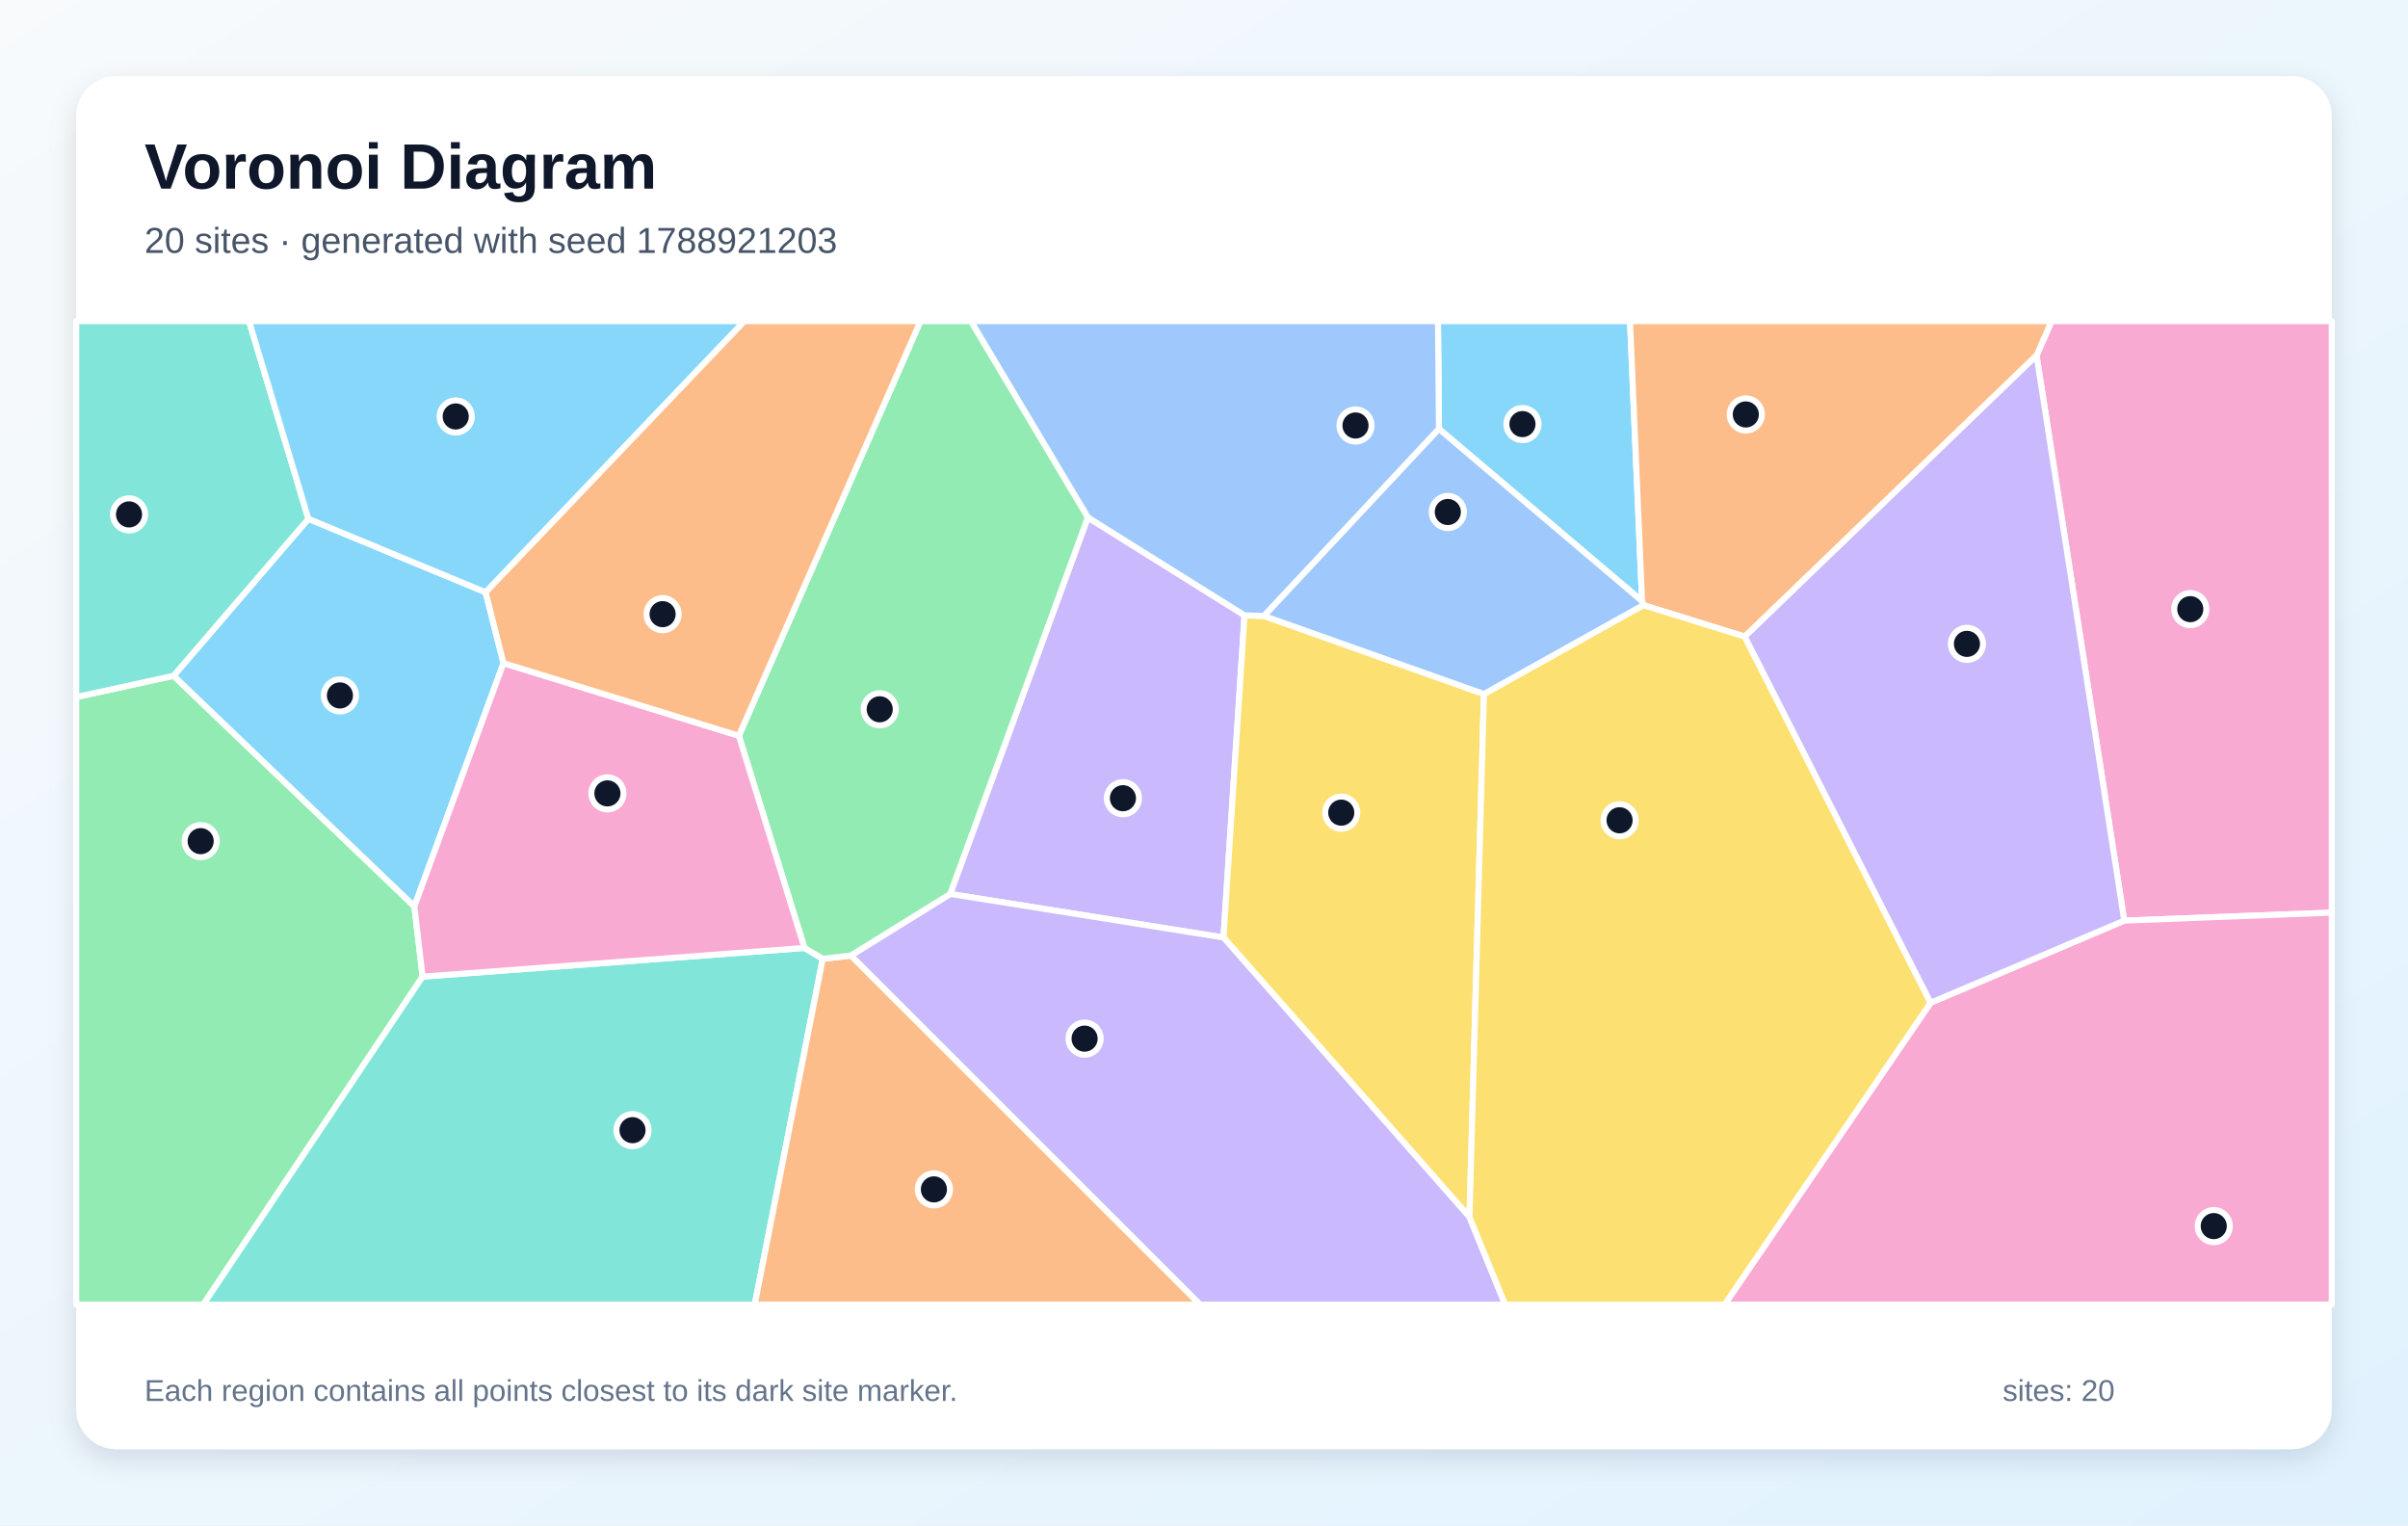
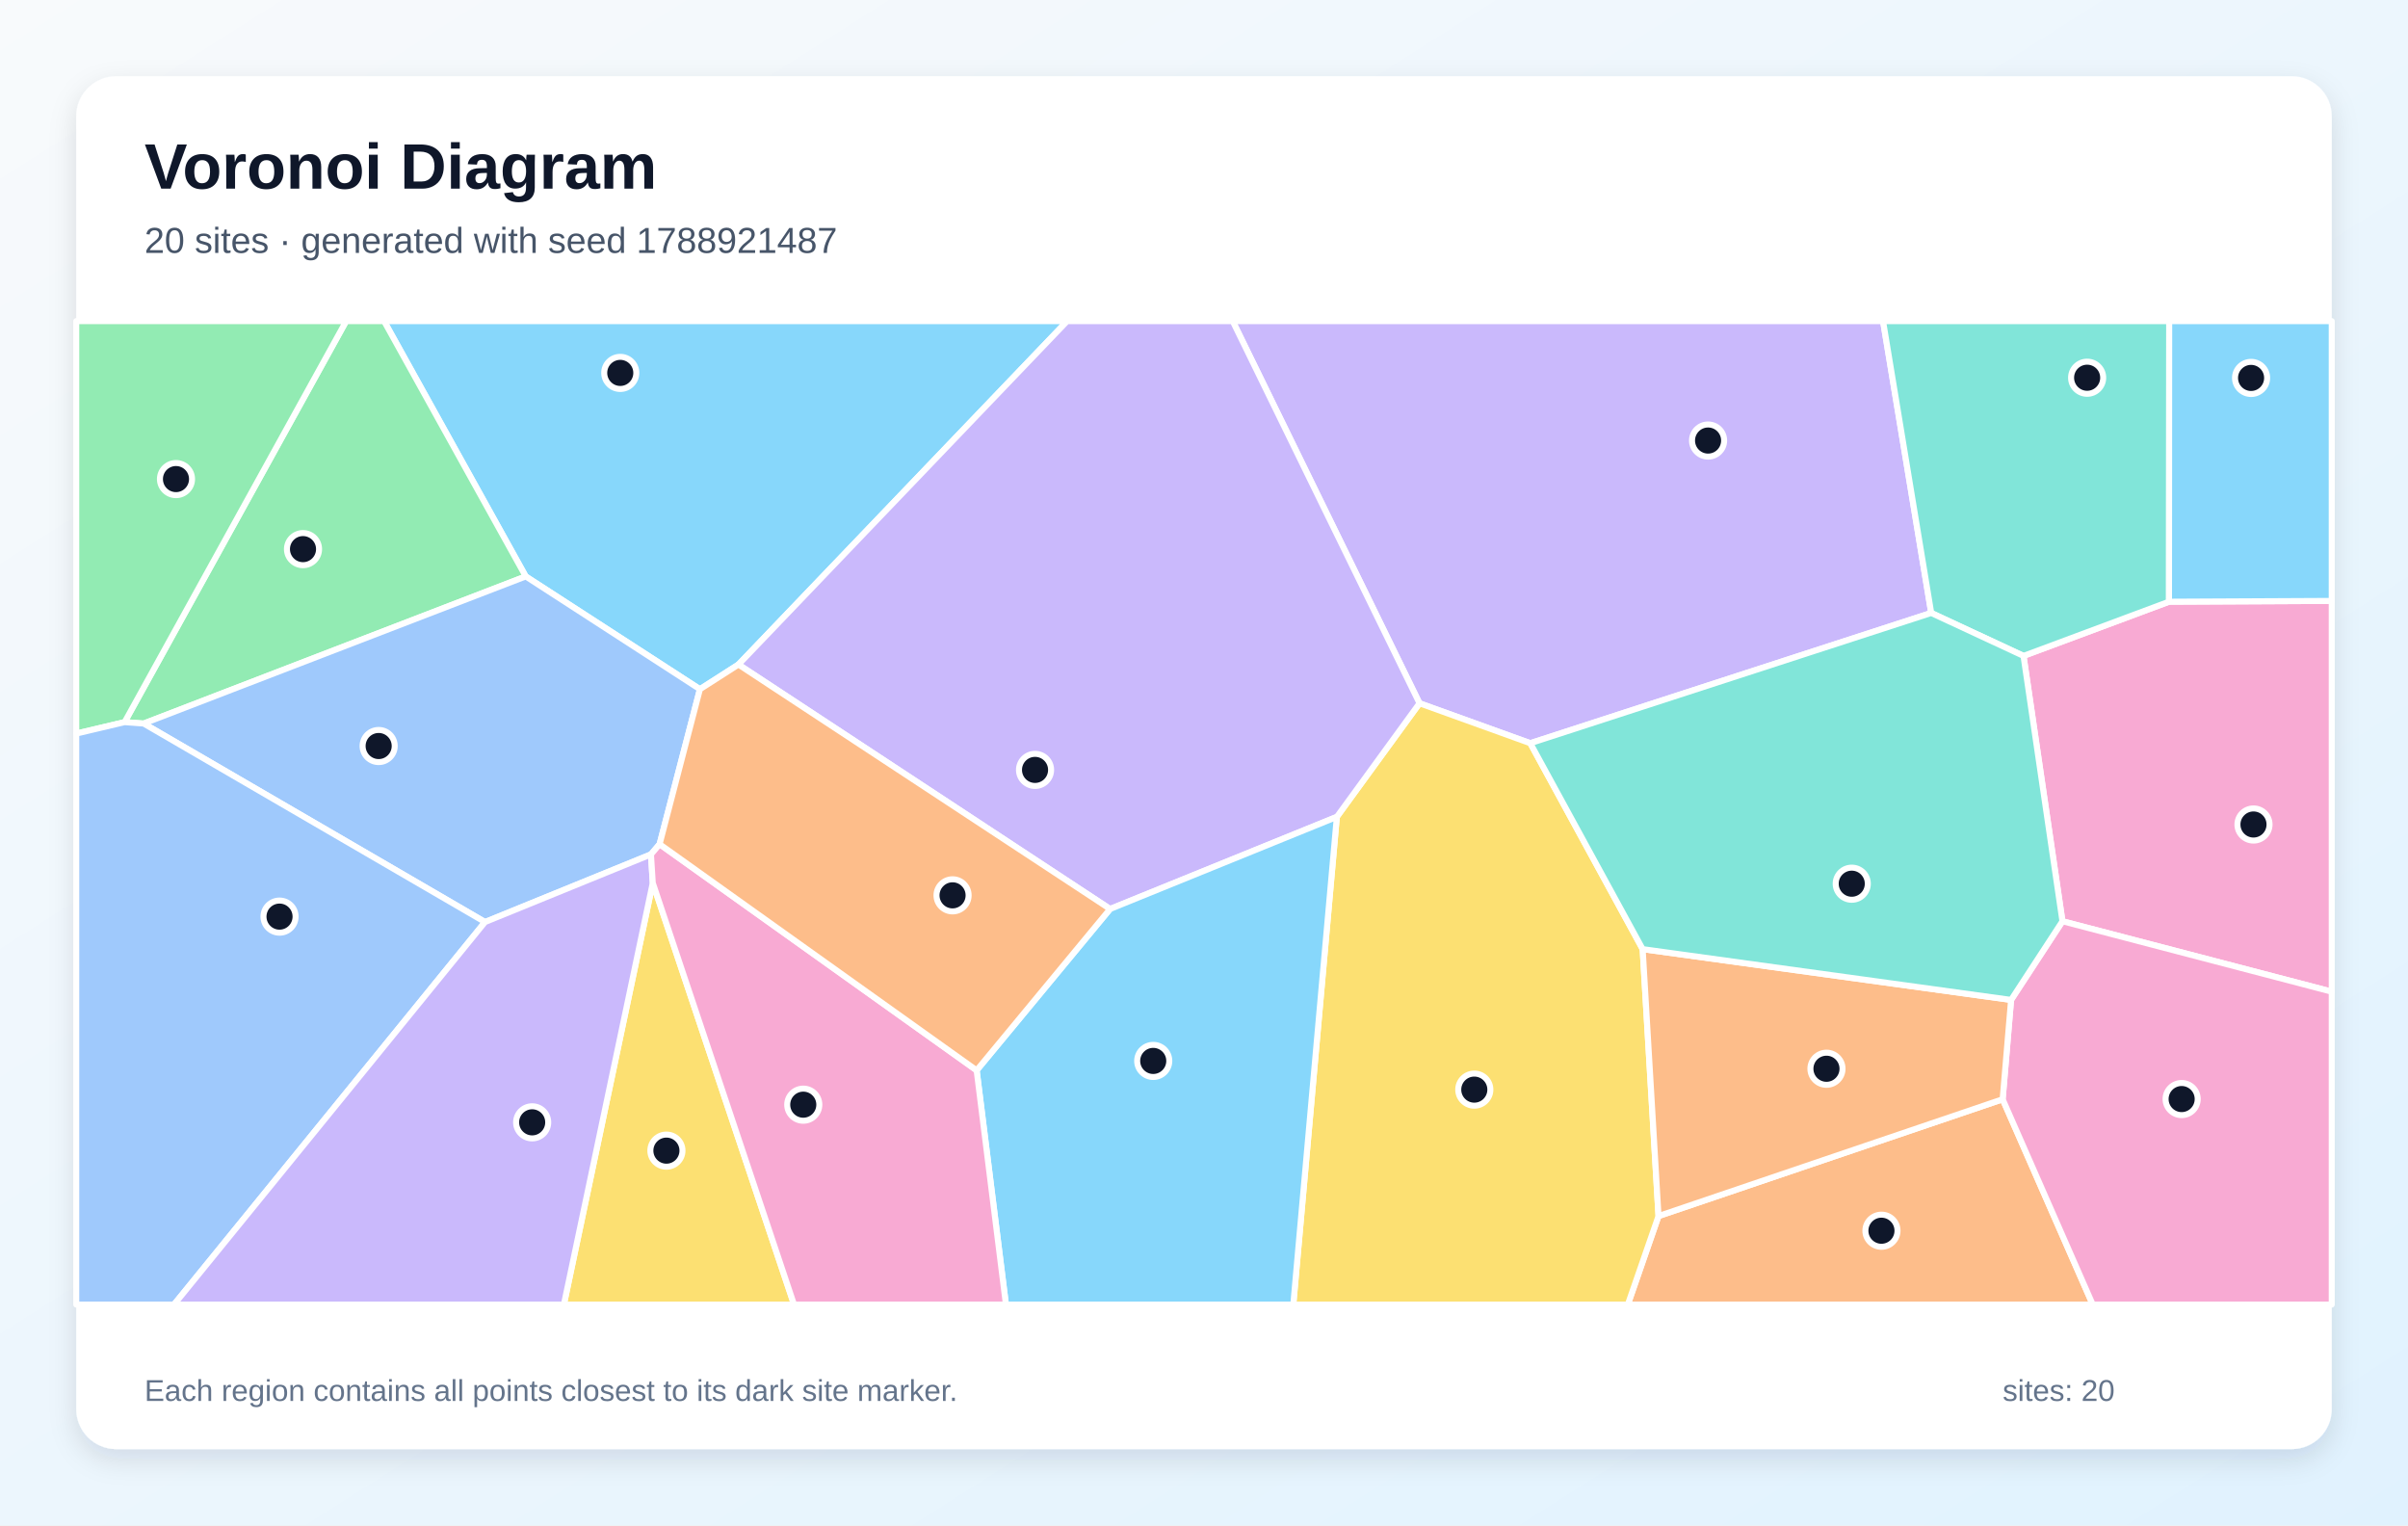
<svg xmlns="http://www.w3.org/2000/svg" width="1200" height="760" viewBox="0 0 1200 760" role="img" aria-labelledby="title description">
  <defs>
    <linearGradient id="background" x1="0" y1="0" x2="1" y2="1">
      <stop stop-color="#F8FAFC" />
      <stop offset="1" stop-color="#E0F2FE" />
    </linearGradient>
    <filter id="shadow" x="-10%" y="-10%" width="120%" height="120%">
      <feDropShadow dx="0" dy="5" stdDeviation="7" flood-color="#0F172A" flood-opacity=".12" />
    </filter>
  </defs>
  <rect width="1200" height="760" fill="url(#background)" />
  <rect x="38" y="38" width="1124" height="684" rx="20" fill="#FFFFFF" filter="url(#shadow)" />
  <g font-family="Arial, sans-serif">
    <text x="72" y="94" font-size="32" font-weight="700" fill="#0F172A">Voronoi Diagram</text>
-     <text x="72" y="126" font-size="18" fill="#475569">20 sites · generated with seed 1788921203</text>
+     <text x="72" y="126" font-size="18" fill="#475569">20 sites · generated with seed 1788921487</text>
  </g>
  <g stroke="#FFFFFF" stroke-width="3" stroke-linejoin="round">
-     <polygon points="818.3,299.5 717.1,213.7 716.6,160.0 812.3,160.0" fill="#38BDF8" fill-opacity="0.60" />
-     <polygon points="473.5,445.4 542.1,257.8 620.2,306.6 609.7,467.1" fill="#A78BFA" fill-opacity="0.60" />
-     <polygon points="1058.6,458.7 1014.9,177.1 1022.4,160.0 1162.0,160.0 1162.0,454.7" fill="#F472B6" fill-opacity="0.60" />
-     <polygon points="1014.9,177.1 869.5,317.2 818.9,301.5 818.3,299.5 812.3,160.0 1022.4,160.0" fill="#FB923C" fill-opacity="0.60" />
-     <polygon points="739.5,345.8 732.3,606.4 609.7,467.1 620.2,306.6 629.9,306.9" fill="#FACC15" fill-opacity="0.60" />
-     <polygon points="38.0,347.3 86.5,336.7 206.5,451.6 210.6,486.6 101.3,650.0 38.0,650.0" fill="#4ADE80" fill-opacity="0.60" />
-     <polygon points="210.6,486.6 400.9,472.3 410.0,477.7 376.1,650.0 101.3,650.0" fill="#2DD4BF" fill-opacity="0.60" />
-     <polygon points="629.9,306.9 620.2,306.6 542.1,257.8 483.8,160.0 716.6,160.0 717.1,213.7" fill="#60A5FA" fill-opacity="0.60" />
-     <polygon points="242.0,295.1 250.9,330.4 206.5,451.6 86.5,336.7 153.7,258.5" fill="#38BDF8" fill-opacity="0.60" />
-     <polygon points="424.0,476.1 473.5,445.4 609.7,467.1 732.3,606.4 750.1,650.0 598.0,650.0" fill="#A78BFA" fill-opacity="0.60" />
-     <polygon points="962.1,499.6 1058.6,458.7 1162.0,454.7 1162.0,650.0 859.4,650.0" fill="#F472B6" fill-opacity="0.60" />
-     <polygon points="410.0,477.7 424.0,476.1 598.0,650.0 376.1,650.0" fill="#FB923C" fill-opacity="0.60" />
-     <polygon points="732.3,606.4 739.5,345.8 818.9,301.5 869.5,317.2 962.1,499.6 859.4,650.0 750.1,650.0" fill="#FACC15" fill-opacity="0.60" />
-     <polygon points="424.0,476.1 410.0,477.7 400.9,472.3 368.2,366.6 458.7,160.0 483.8,160.0 542.1,257.8 473.5,445.4" fill="#4ADE80" fill-opacity="0.60" />
-     <polygon points="153.7,258.5 86.5,336.7 38.0,347.3 38.0,160.0 124.1,160.0" fill="#2DD4BF" fill-opacity="0.60" />
-     <polygon points="818.9,301.5 739.5,345.8 629.9,306.9 717.1,213.7 818.3,299.5" fill="#60A5FA" fill-opacity="0.60" />
-     <polygon points="242.0,295.1 153.7,258.5 124.1,160.0 371.0,160.0" fill="#38BDF8" fill-opacity="0.60" />
-     <polygon points="962.1,499.6 869.5,317.2 1014.9,177.1 1058.6,458.7" fill="#A78BFA" fill-opacity="0.60" />
-     <polygon points="368.2,366.6 400.9,472.3 210.6,486.6 206.5,451.6 250.9,330.4" fill="#F472B6" fill-opacity="0.60" />
-     <polygon points="368.2,366.6 250.9,330.4 242.0,295.1 371.0,160.0 458.7,160.0" fill="#FB923C" fill-opacity="0.60" />
+     <polygon points="368.0,331.1 348.8,343.4 262.0,287.2 191.4,160.0 531.8,160.0" fill="#38BDF8" fill-opacity="0.60" />
+     <polygon points="762.6,370.3 707.4,350.4 614.3,160.0 938.4,160.0 962.4,305.4" fill="#A78BFA" fill-opacity="0.60" />
+     <polygon points="1027.8,459.0 1008.4,326.8 1080.9,299.8 1162.0,299.4 1162.0,494.1" fill="#F472B6" fill-opacity="0.60" />
+     <polygon points="826.5,605.9 998.0,547.7 1042.9,650.0 811.2,650.0" fill="#FB923C" fill-opacity="0.60" />
+     <polygon points="666.2,407.0 707.4,350.4 762.6,370.3 818.6,472.9 826.5,605.9 811.2,650.0 644.5,650.0" fill="#FACC15" fill-opacity="0.60" />
+     <polygon points="71.6,360.5 62.1,359.8 172.5,160.0 191.4,160.0 262.0,287.2" fill="#4ADE80" fill-opacity="0.60" />
+     <polygon points="1080.9,299.8 1008.4,326.8 962.4,305.4 938.4,160.0 1081.0,160.0" fill="#2DD4BF" fill-opacity="0.60" />
+     <polygon points="328.7,420.6 324.4,425.7 241.7,459.4 71.6,360.5 262.0,287.2 348.8,343.4" fill="#60A5FA" fill-opacity="0.60" />
+     <polygon points="1080.9,299.8 1081.0,160.0 1162.0,160.0 1162.0,299.4" fill="#38BDF8" fill-opacity="0.60" />
+     <polygon points="553.2,452.9 368.0,331.1 531.8,160.0 614.3,160.0 707.4,350.4 666.2,407.0" fill="#A78BFA" fill-opacity="0.60" />
+     <polygon points="998.0,547.7 1002.2,498.2 1027.8,459.0 1162.0,494.1 1162.0,650.0 1042.9,650.0" fill="#F472B6" fill-opacity="0.60" />
+     <polygon points="818.6,472.9 1002.2,498.2 998.0,547.7 826.5,605.9" fill="#FB923C" fill-opacity="0.60" />
+     <polygon points="325.3,439.9 395.7,650.0 281.0,650.0" fill="#FACC15" fill-opacity="0.60" />
+     <polygon points="62.1,359.8 38.0,365.5 38.0,160.0 172.5,160.0" fill="#4ADE80" fill-opacity="0.60" />
+     <polygon points="1002.2,498.2 818.6,472.9 762.6,370.3 962.4,305.4 1008.4,326.8 1027.8,459.0" fill="#2DD4BF" fill-opacity="0.60" />
+     <polygon points="38.0,365.5 62.1,359.8 71.6,360.5 241.7,459.4 86.7,650.0 38.0,650.0" fill="#60A5FA" fill-opacity="0.60" />
+     <polygon points="486.7,533.3 553.2,452.9 666.2,407.0 644.5,650.0 501.3,650.0" fill="#38BDF8" fill-opacity="0.60" />
+     <polygon points="241.7,459.4 324.4,425.7 325.3,439.9 281.0,650.0 86.7,650.0" fill="#A78BFA" fill-opacity="0.60" />
+     <polygon points="325.3,439.9 324.4,425.7 328.7,420.6 486.7,533.3 501.3,650.0 395.7,650.0" fill="#F472B6" fill-opacity="0.60" />
+     <polygon points="486.7,533.3 328.7,420.6 348.8,343.4 368.0,331.1 553.2,452.9" fill="#FB923C" fill-opacity="0.60" />
  </g>
  <g>
-     <circle cx="758.7" cy="211.3" r="8" fill="#0F172A" stroke="#FFFFFF" stroke-width="3" />
-     <circle cx="559.6" cy="397.7" r="8" fill="#0F172A" stroke="#FFFFFF" stroke-width="3" />
-     <circle cx="1091.5" cy="303.5" r="8" fill="#0F172A" stroke="#FFFFFF" stroke-width="3" />
-     <circle cx="870.0" cy="206.5" r="8" fill="#0F172A" stroke="#FFFFFF" stroke-width="3" />
-     <circle cx="668.4" cy="404.9" r="8" fill="#0F172A" stroke="#FFFFFF" stroke-width="3" />
-     <circle cx="100.0" cy="419.1" r="8" fill="#0F172A" stroke="#FFFFFF" stroke-width="3" />
-     <circle cx="315.2" cy="563.1" r="8" fill="#0F172A" stroke="#FFFFFF" stroke-width="3" />
-     <circle cx="675.5" cy="212.0" r="8" fill="#0F172A" stroke="#FFFFFF" stroke-width="3" />
-     <circle cx="169.4" cy="346.5" r="8" fill="#0F172A" stroke="#FFFFFF" stroke-width="3" />
-     <circle cx="540.5" cy="517.5" r="8" fill="#0F172A" stroke="#FFFFFF" stroke-width="3" />
-     <circle cx="1103.2" cy="610.9" r="8" fill="#0F172A" stroke="#FFFFFF" stroke-width="3" />
-     <circle cx="465.4" cy="592.6" r="8" fill="#0F172A" stroke="#FFFFFF" stroke-width="3" />
-     <circle cx="807.1" cy="408.7" r="8" fill="#0F172A" stroke="#FFFFFF" stroke-width="3" />
-     <circle cx="438.4" cy="353.4" r="8" fill="#0F172A" stroke="#FFFFFF" stroke-width="3" />
-     <circle cx="64.3" cy="256.3" r="8" fill="#0F172A" stroke="#FFFFFF" stroke-width="3" />
-     <circle cx="721.5" cy="255.1" r="8" fill="#0F172A" stroke="#FFFFFF" stroke-width="3" />
-     <circle cx="227.1" cy="207.5" r="8" fill="#0F172A" stroke="#FFFFFF" stroke-width="3" />
-     <circle cx="980.2" cy="320.8" r="8" fill="#0F172A" stroke="#FFFFFF" stroke-width="3" />
-     <circle cx="302.7" cy="395.3" r="8" fill="#0F172A" stroke="#FFFFFF" stroke-width="3" />
-     <circle cx="330.2" cy="306.0" r="8" fill="#0F172A" stroke="#FFFFFF" stroke-width="3" />
+     <circle cx="309.1" cy="185.8" r="8" fill="#0F172A" stroke="#FFFFFF" stroke-width="3" />
+     <circle cx="851.2" cy="219.5" r="8" fill="#0F172A" stroke="#FFFFFF" stroke-width="3" />
+     <circle cx="1123.0" cy="410.8" r="8" fill="#0F172A" stroke="#FFFFFF" stroke-width="3" />
+     <circle cx="937.6" cy="613.2" r="8" fill="#0F172A" stroke="#FFFFFF" stroke-width="3" />
+     <circle cx="734.7" cy="542.9" r="8" fill="#0F172A" stroke="#FFFFFF" stroke-width="3" />
+     <circle cx="151.0" cy="273.6" r="8" fill="#0F172A" stroke="#FFFFFF" stroke-width="3" />
+     <circle cx="1040.1" cy="188.2" r="8" fill="#0F172A" stroke="#FFFFFF" stroke-width="3" />
+     <circle cx="188.7" cy="371.7" r="8" fill="#0F172A" stroke="#FFFFFF" stroke-width="3" />
+     <circle cx="1121.8" cy="188.3" r="8" fill="#0F172A" stroke="#FFFFFF" stroke-width="3" />
+     <circle cx="515.8" cy="383.6" r="8" fill="#0F172A" stroke="#FFFFFF" stroke-width="3" />
+     <circle cx="1087.2" cy="547.6" r="8" fill="#0F172A" stroke="#FFFFFF" stroke-width="3" />
+     <circle cx="910.2" cy="532.5" r="8" fill="#0F172A" stroke="#FFFFFF" stroke-width="3" />
+     <circle cx="332.1" cy="573.3" r="8" fill="#0F172A" stroke="#FFFFFF" stroke-width="3" />
+     <circle cx="87.7" cy="238.7" r="8" fill="#0F172A" stroke="#FFFFFF" stroke-width="3" />
+     <circle cx="922.8" cy="440.3" r="8" fill="#0F172A" stroke="#FFFFFF" stroke-width="3" />
+     <circle cx="139.3" cy="456.7" r="8" fill="#0F172A" stroke="#FFFFFF" stroke-width="3" />
+     <circle cx="574.7" cy="528.6" r="8" fill="#0F172A" stroke="#FFFFFF" stroke-width="3" />
+     <circle cx="265.2" cy="559.2" r="8" fill="#0F172A" stroke="#FFFFFF" stroke-width="3" />
+     <circle cx="400.3" cy="550.4" r="8" fill="#0F172A" stroke="#FFFFFF" stroke-width="3" />
+     <circle cx="474.7" cy="446.1" r="8" fill="#0F172A" stroke="#FFFFFF" stroke-width="3" />
  </g>
  <g font-family="Arial, sans-serif" font-size="15" fill="#64748B">
    <text x="72" y="698">Each region contains all points closest to its dark site marker.</text>
    <text x="998" y="698">sites: 20</text>
  </g>
</svg>
